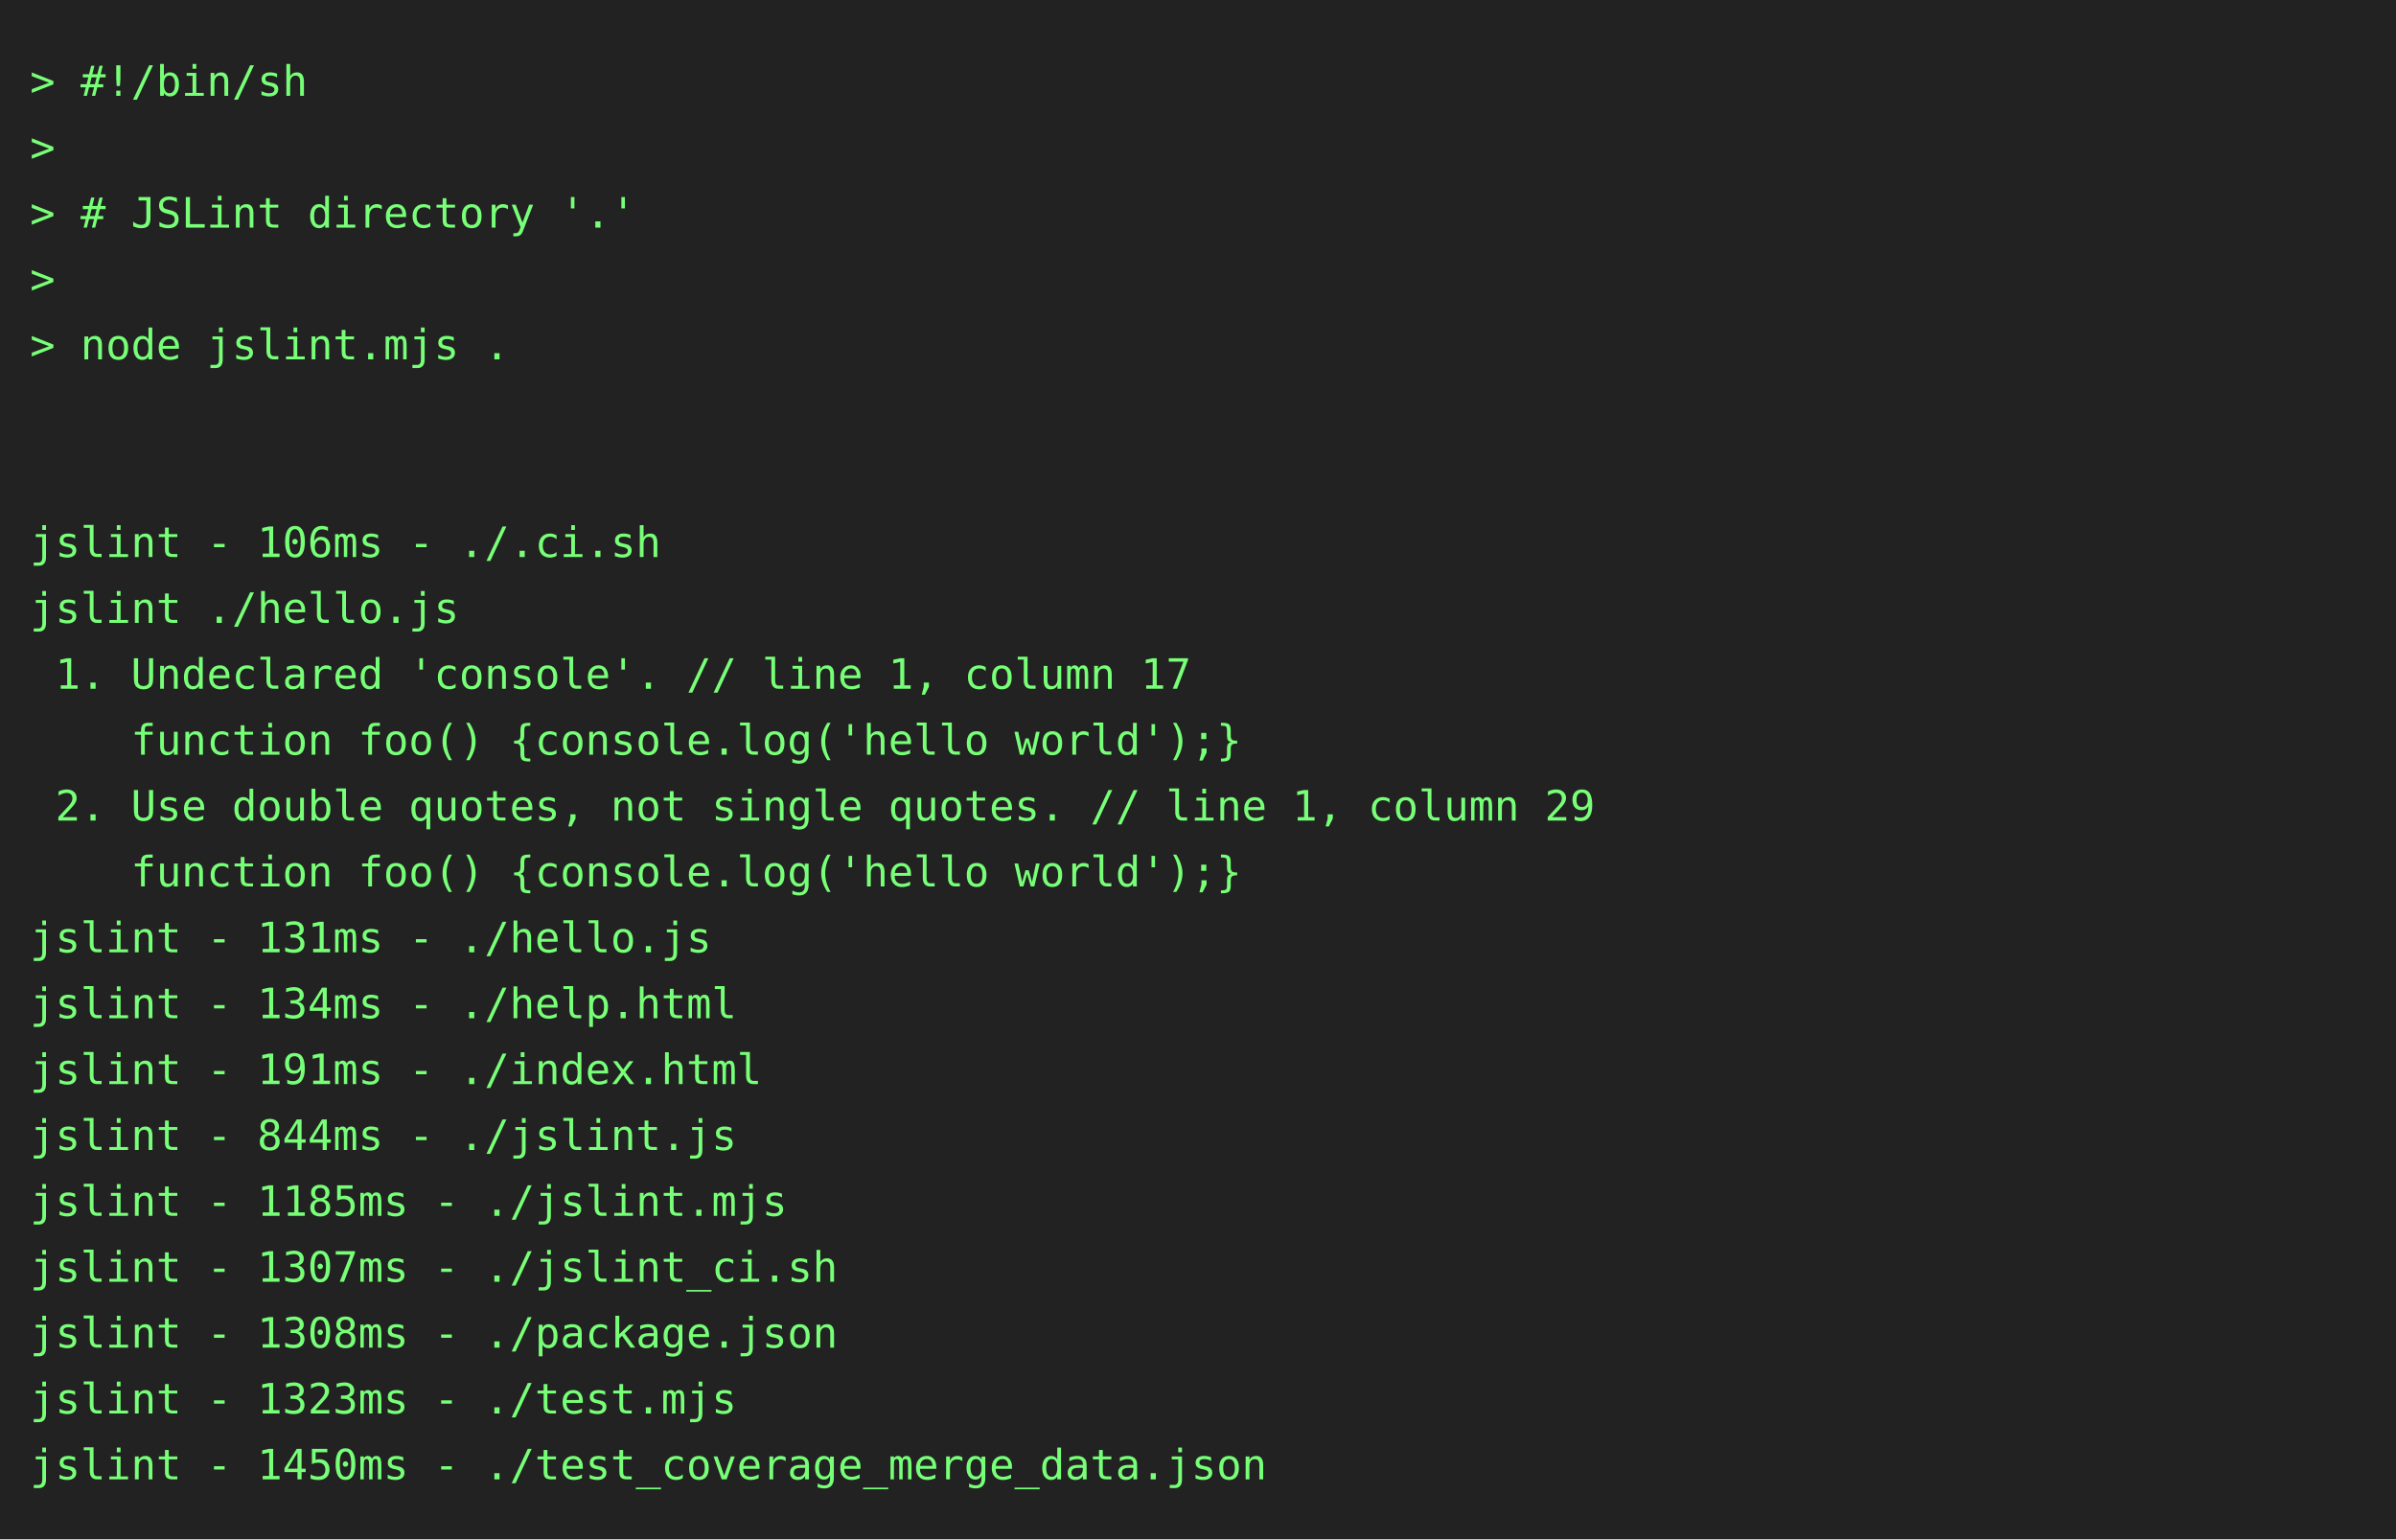
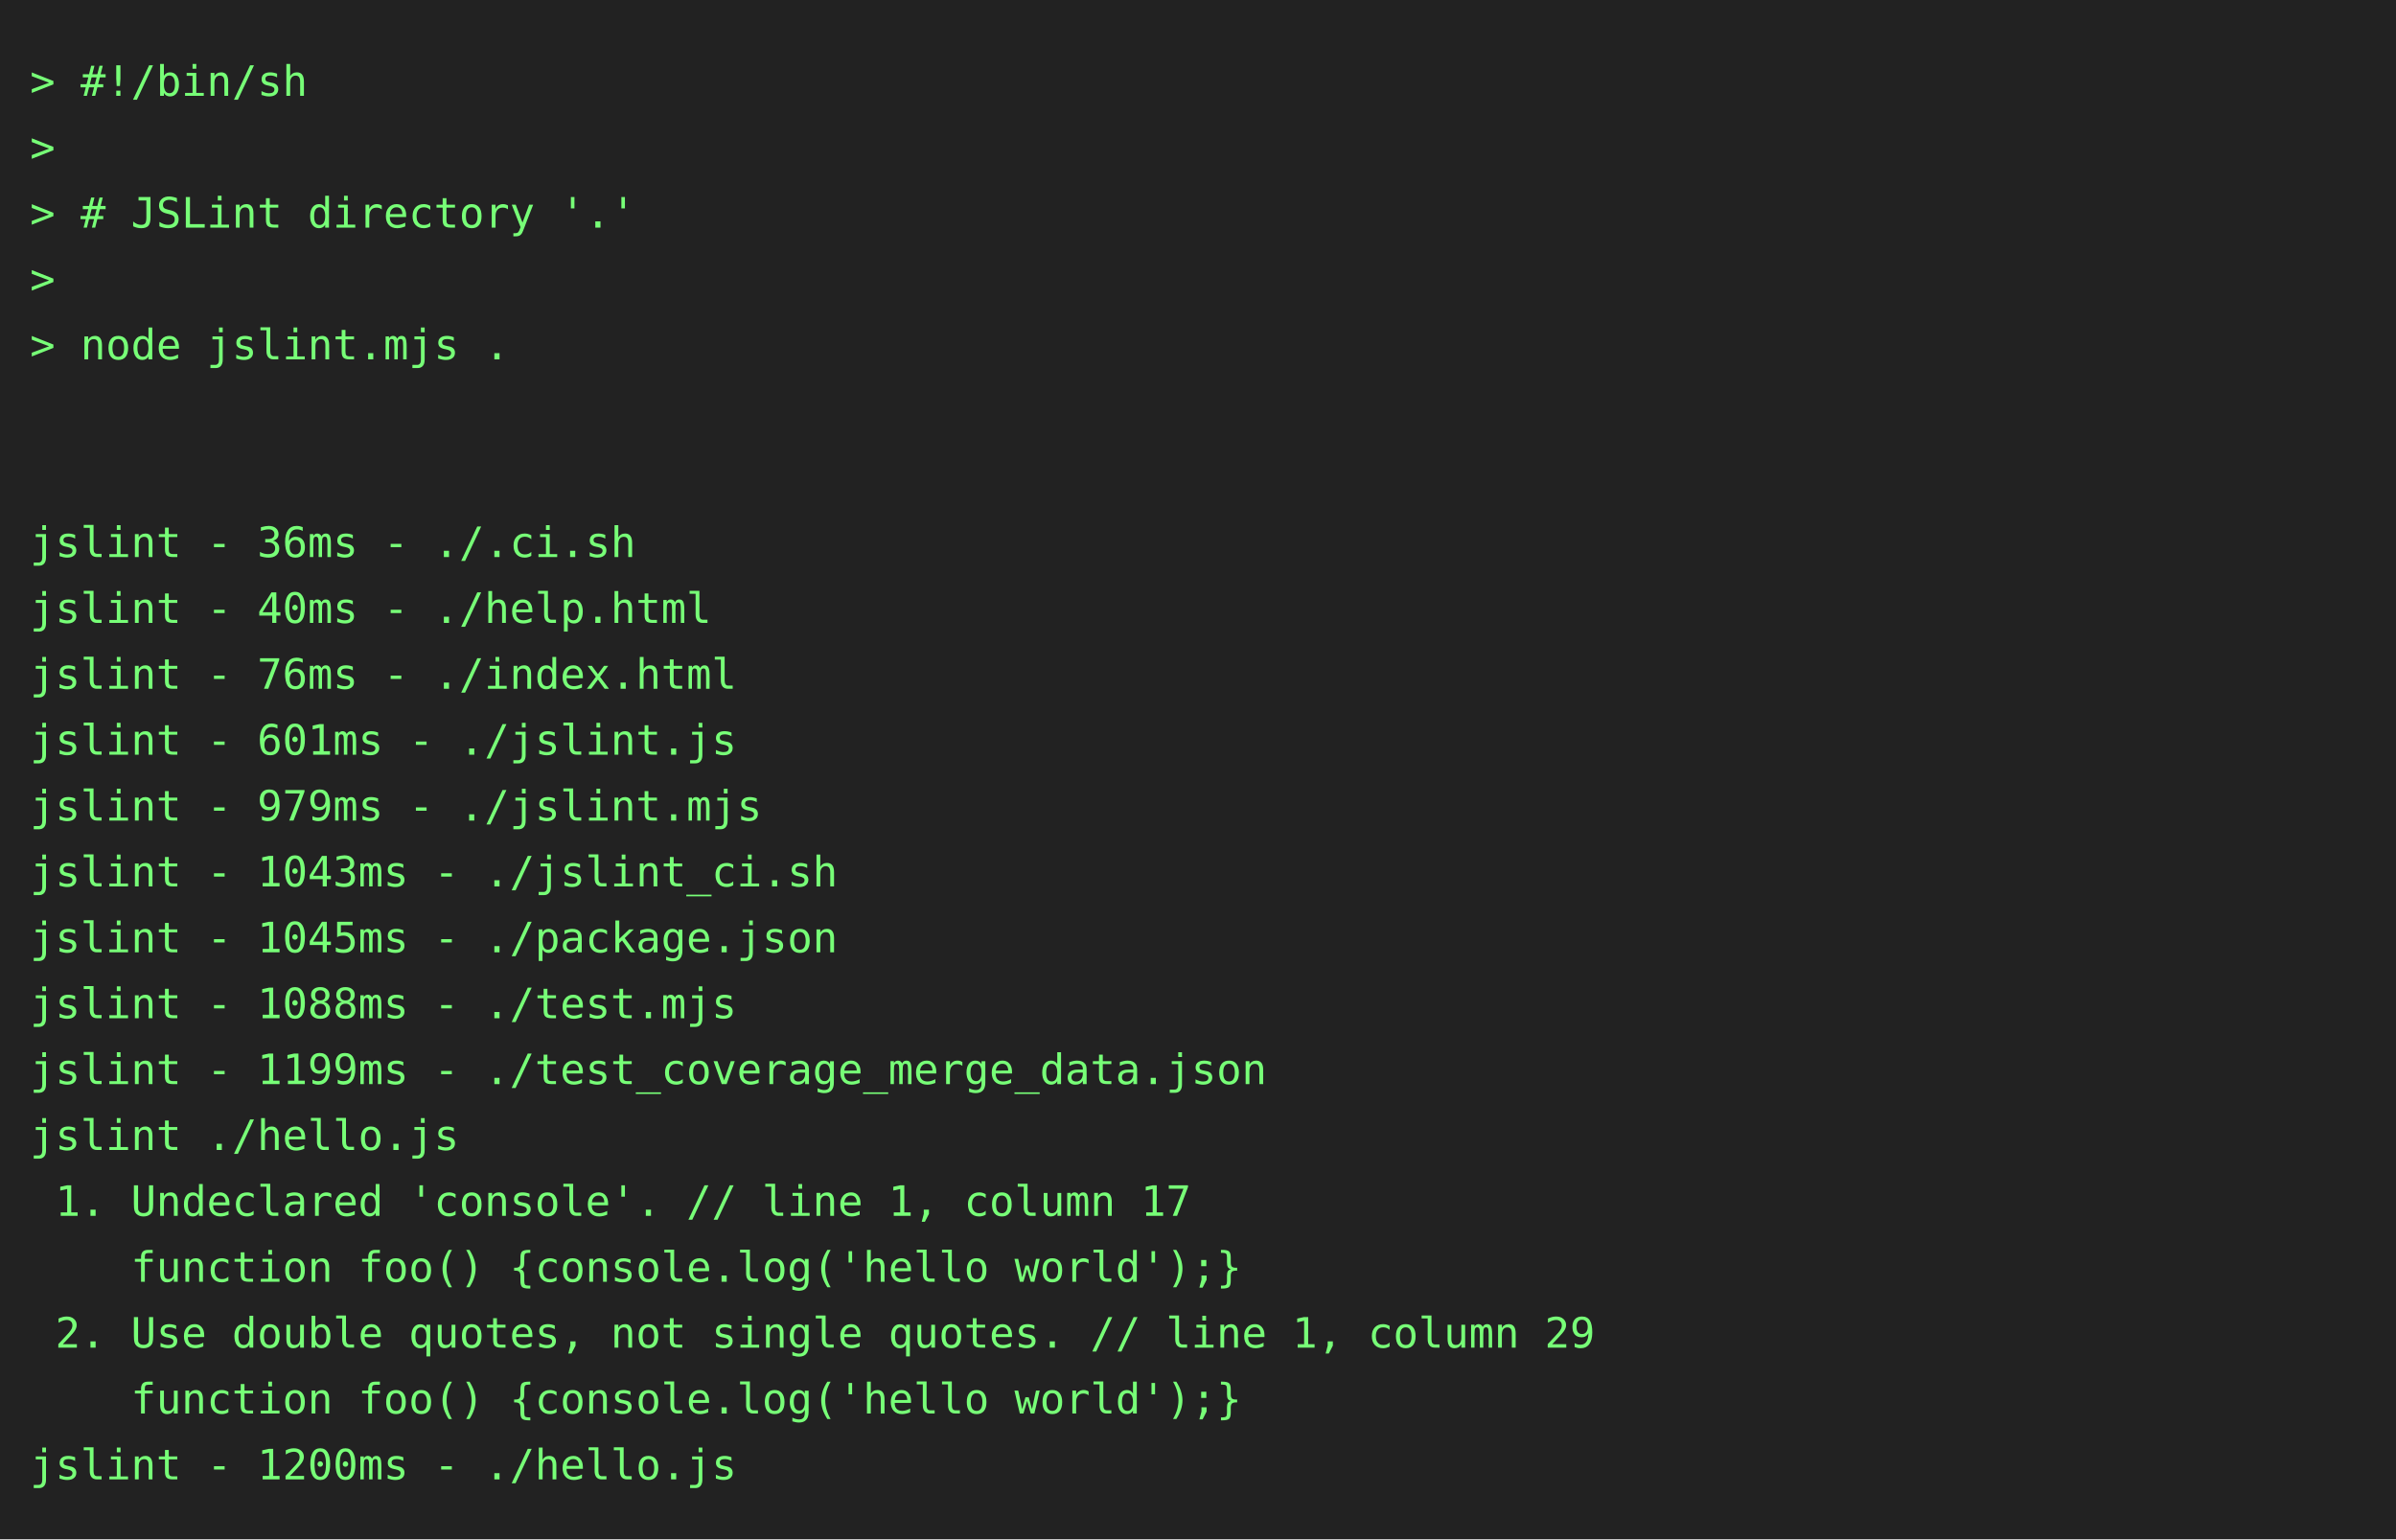
<svg xmlns="http://www.w3.org/2000/svg" height="514" width="800">
  <rect height="514" fill="#222" width="800" />
  <text fill="#7f7" font-family="consolas, menlo, monospace" font-size="14" xml:space="preserve">
    <tspan lengthAdjust="spacingAndGlyphs" textLength="768" x="10" y="32">&gt; #!/bin/sh                                                                                      </tspan>
    <tspan lengthAdjust="spacingAndGlyphs" textLength="768" x="10" y="54">&gt;                                                                                                </tspan>
    <tspan lengthAdjust="spacingAndGlyphs" textLength="768" x="10" y="76">&gt; # JSLint directory '.'                                                                         </tspan>
    <tspan lengthAdjust="spacingAndGlyphs" textLength="768" x="10" y="98">&gt;                                                                                                </tspan>
    <tspan lengthAdjust="spacingAndGlyphs" textLength="768" x="10" y="120">&gt; node jslint.mjs .                                                                              </tspan>
    <tspan lengthAdjust="spacingAndGlyphs" textLength="768" x="10" y="142">                                                                                                 </tspan>
    <tspan lengthAdjust="spacingAndGlyphs" textLength="768" x="10" y="164">                                                                                                 </tspan>
-     <tspan lengthAdjust="spacingAndGlyphs" textLength="768" x="10" y="186">jslint - 106ms - ./.ci.sh                                                                        </tspan>
-     <tspan lengthAdjust="spacingAndGlyphs" textLength="768" x="10" y="208">jslint ./hello.js                                                                                </tspan>
-     <tspan lengthAdjust="spacingAndGlyphs" textLength="768" x="10" y="230"> 1. Undeclared 'console'. // line 1, column 17                                                   </tspan>
-     <tspan lengthAdjust="spacingAndGlyphs" textLength="768" x="10" y="252">    function foo() {console.log('hello world');}                                                 </tspan>
-     <tspan lengthAdjust="spacingAndGlyphs" textLength="768" x="10" y="274"> 2. Use double quotes, not single quotes. // line 1, column 29                                   </tspan>
-     <tspan lengthAdjust="spacingAndGlyphs" textLength="768" x="10" y="296">    function foo() {console.log('hello world');}                                                 </tspan>
-     <tspan lengthAdjust="spacingAndGlyphs" textLength="768" x="10" y="318">jslint - 131ms - ./hello.js                                                                      </tspan>
-     <tspan lengthAdjust="spacingAndGlyphs" textLength="768" x="10" y="340">jslint - 134ms - ./help.html                                                                     </tspan>
-     <tspan lengthAdjust="spacingAndGlyphs" textLength="768" x="10" y="362">jslint - 191ms - ./index.html                                                                    </tspan>
-     <tspan lengthAdjust="spacingAndGlyphs" textLength="768" x="10" y="384">jslint - 844ms - ./jslint.js                                                                     </tspan>
-     <tspan lengthAdjust="spacingAndGlyphs" textLength="768" x="10" y="406">jslint - 1185ms - ./jslint.mjs                                                                   </tspan>
-     <tspan lengthAdjust="spacingAndGlyphs" textLength="768" x="10" y="428">jslint - 1307ms - ./jslint_ci.sh                                                                 </tspan>
-     <tspan lengthAdjust="spacingAndGlyphs" textLength="768" x="10" y="450">jslint - 1308ms - ./package.json                                                                 </tspan>
-     <tspan lengthAdjust="spacingAndGlyphs" textLength="768" x="10" y="472">jslint - 1323ms - ./test.mjs                                                                     </tspan>
-     <tspan lengthAdjust="spacingAndGlyphs" textLength="768" x="10" y="494">jslint - 1450ms - ./test_coverage_merge_data.json                                                </tspan>
+     <tspan lengthAdjust="spacingAndGlyphs" textLength="768" x="10" y="186">jslint - 36ms - ./.ci.sh                                                                         </tspan>
+     <tspan lengthAdjust="spacingAndGlyphs" textLength="768" x="10" y="208">jslint - 40ms - ./help.html                                                                      </tspan>
+     <tspan lengthAdjust="spacingAndGlyphs" textLength="768" x="10" y="230">jslint - 76ms - ./index.html                                                                     </tspan>
+     <tspan lengthAdjust="spacingAndGlyphs" textLength="768" x="10" y="252">jslint - 601ms - ./jslint.js                                                                     </tspan>
+     <tspan lengthAdjust="spacingAndGlyphs" textLength="768" x="10" y="274">jslint - 979ms - ./jslint.mjs                                                                    </tspan>
+     <tspan lengthAdjust="spacingAndGlyphs" textLength="768" x="10" y="296">jslint - 1043ms - ./jslint_ci.sh                                                                 </tspan>
+     <tspan lengthAdjust="spacingAndGlyphs" textLength="768" x="10" y="318">jslint - 1045ms - ./package.json                                                                 </tspan>
+     <tspan lengthAdjust="spacingAndGlyphs" textLength="768" x="10" y="340">jslint - 1088ms - ./test.mjs                                                                     </tspan>
+     <tspan lengthAdjust="spacingAndGlyphs" textLength="768" x="10" y="362">jslint - 1199ms - ./test_coverage_merge_data.json                                                </tspan>
+     <tspan lengthAdjust="spacingAndGlyphs" textLength="768" x="10" y="384">jslint ./hello.js                                                                                </tspan>
+     <tspan lengthAdjust="spacingAndGlyphs" textLength="768" x="10" y="406"> 1. Undeclared 'console'. // line 1, column 17                                                   </tspan>
+     <tspan lengthAdjust="spacingAndGlyphs" textLength="768" x="10" y="428">    function foo() {console.log('hello world');}                                                 </tspan>
+     <tspan lengthAdjust="spacingAndGlyphs" textLength="768" x="10" y="450"> 2. Use double quotes, not single quotes. // line 1, column 29                                   </tspan>
+     <tspan lengthAdjust="spacingAndGlyphs" textLength="768" x="10" y="472">    function foo() {console.log('hello world');}                                                 </tspan>
+     <tspan lengthAdjust="spacingAndGlyphs" textLength="768" x="10" y="494">jslint - 1200ms - ./hello.js                                                                     </tspan>
  </text>
</svg>
